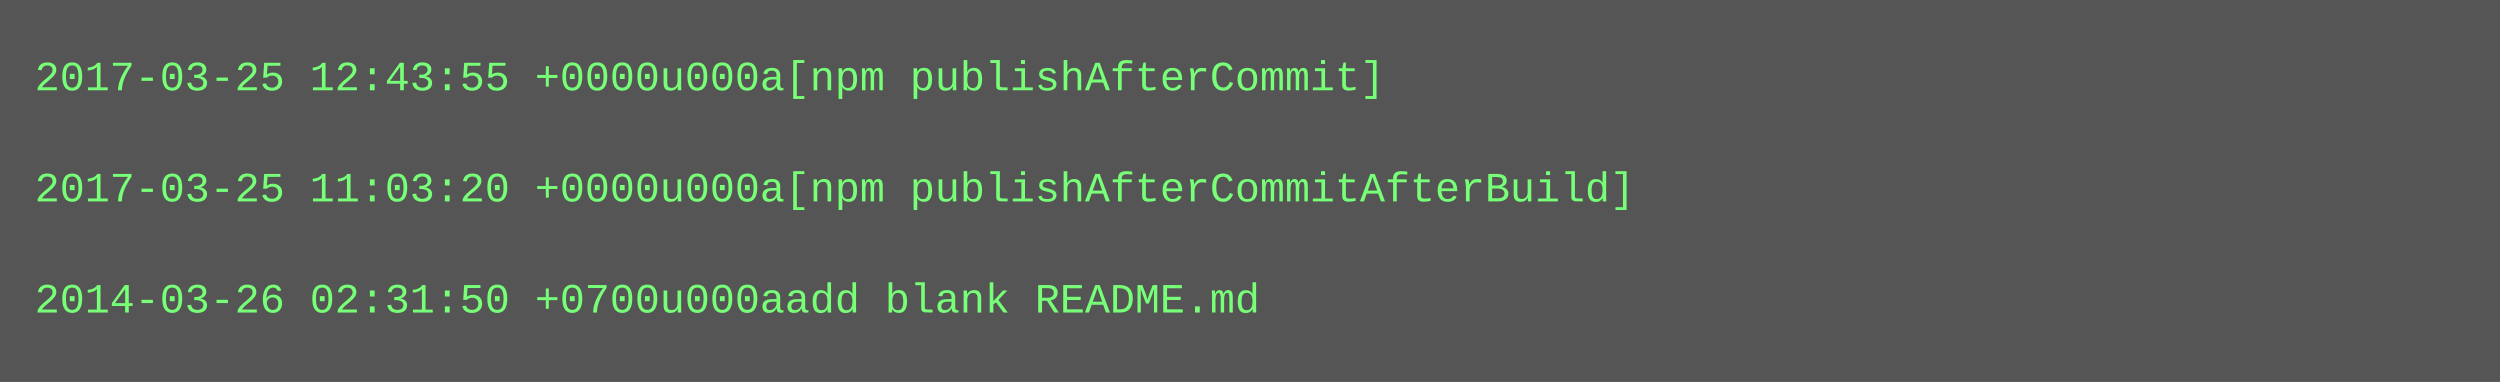
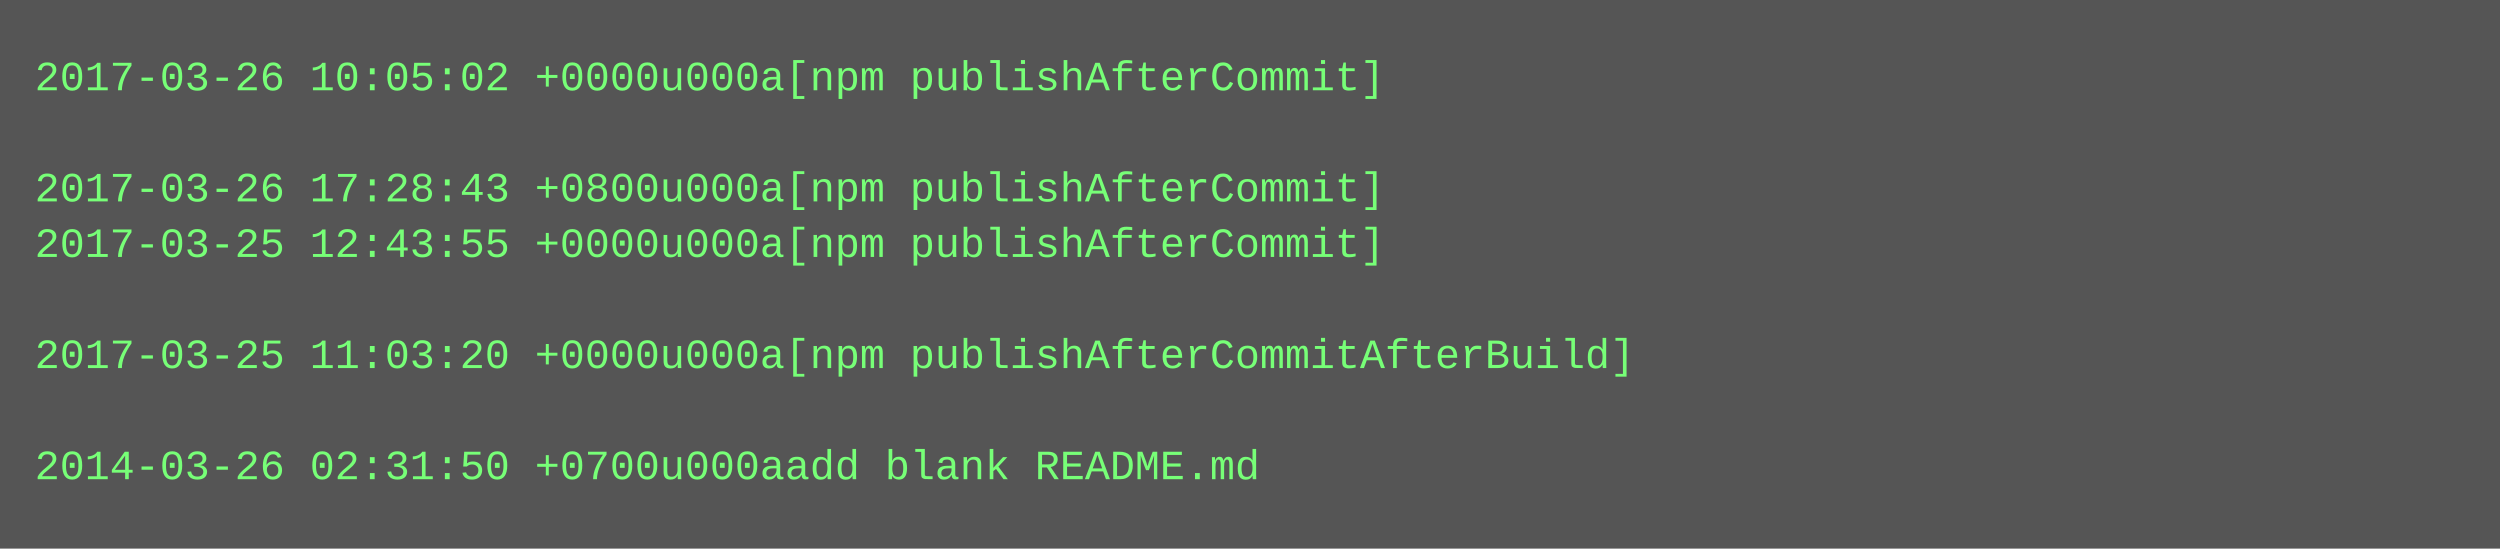
- <svg xmlns="http://www.w3.org/2000/svg" height="110" width="720">
-   <rect height="110" fill="#555" width="720" />
+ <svg xmlns="http://www.w3.org/2000/svg" height="158" width="720">
+   <rect height="158" fill="#555" width="720" />
  <text fill="#7f7" font-family="Courier New" font-size="12" xml:space="preserve">
-     <tspan x="10" y="26">2017-03-25 12:43:55 +0000u000a[npm publishAfterCommit]</tspan>
+     <tspan x="10" y="26">2017-03-26 10:05:02 +0000u000a[npm publishAfterCommit]</tspan>
    <tspan x="10" y="42" />
-     <tspan x="10" y="58">2017-03-25 11:03:20 +0000u000a[npm publishAfterCommitAfterBuild]</tspan>
-     <tspan x="10" y="74" />
-     <tspan x="10" y="90">2014-03-26 02:31:50 +0700u000aadd blank README.md</tspan>
+     <tspan x="10" y="58">2017-03-26 17:28:43 +0800u000a[npm publishAfterCommit]</tspan>
+     <tspan x="10" y="74">2017-03-25 12:43:55 +0000u000a[npm publishAfterCommit]</tspan>
+     <tspan x="10" y="90" />
+     <tspan x="10" y="106">2017-03-25 11:03:20 +0000u000a[npm publishAfterCommitAfterBuild]</tspan>
+     <tspan x="10" y="122" />
+     <tspan x="10" y="138">2014-03-26 02:31:50 +0700u000aadd blank README.md</tspan>
  </text>
</svg>
